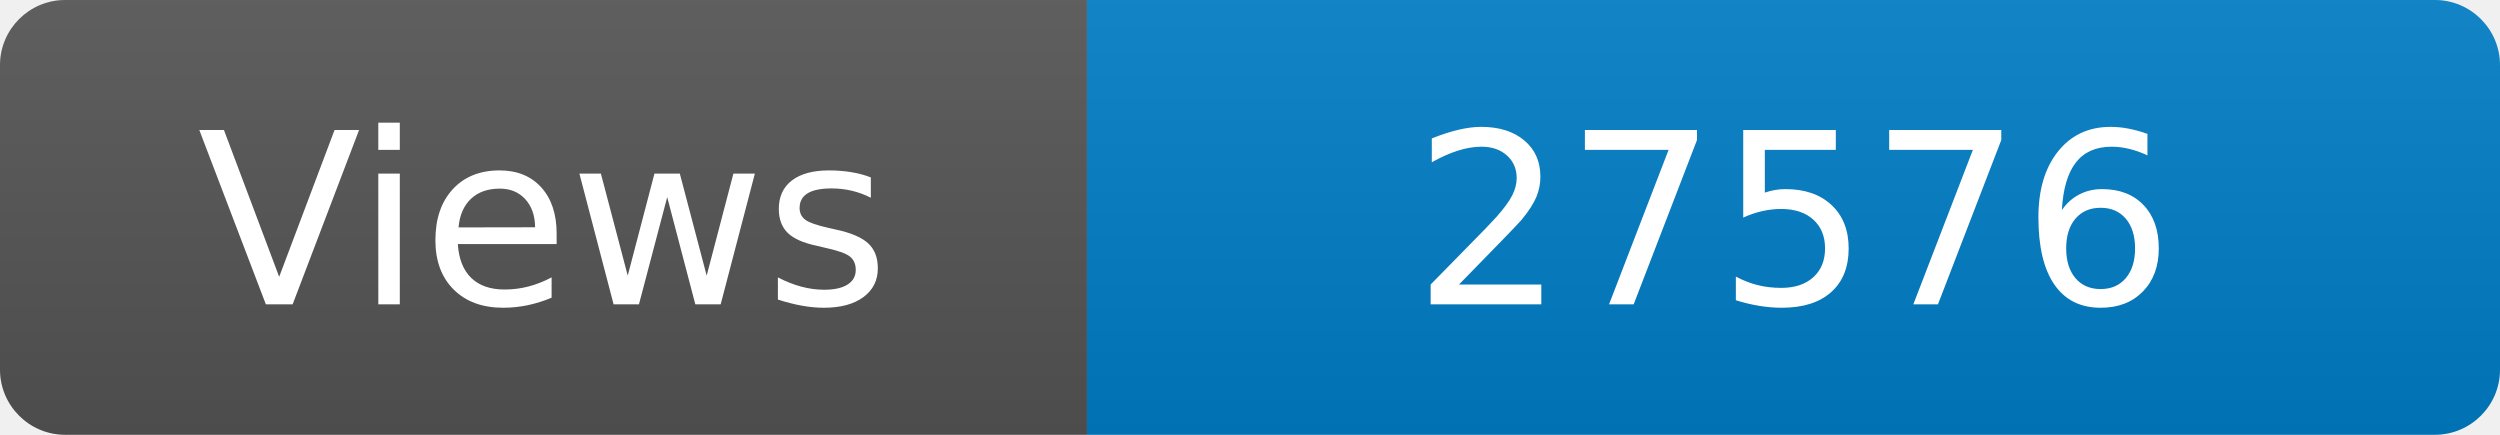
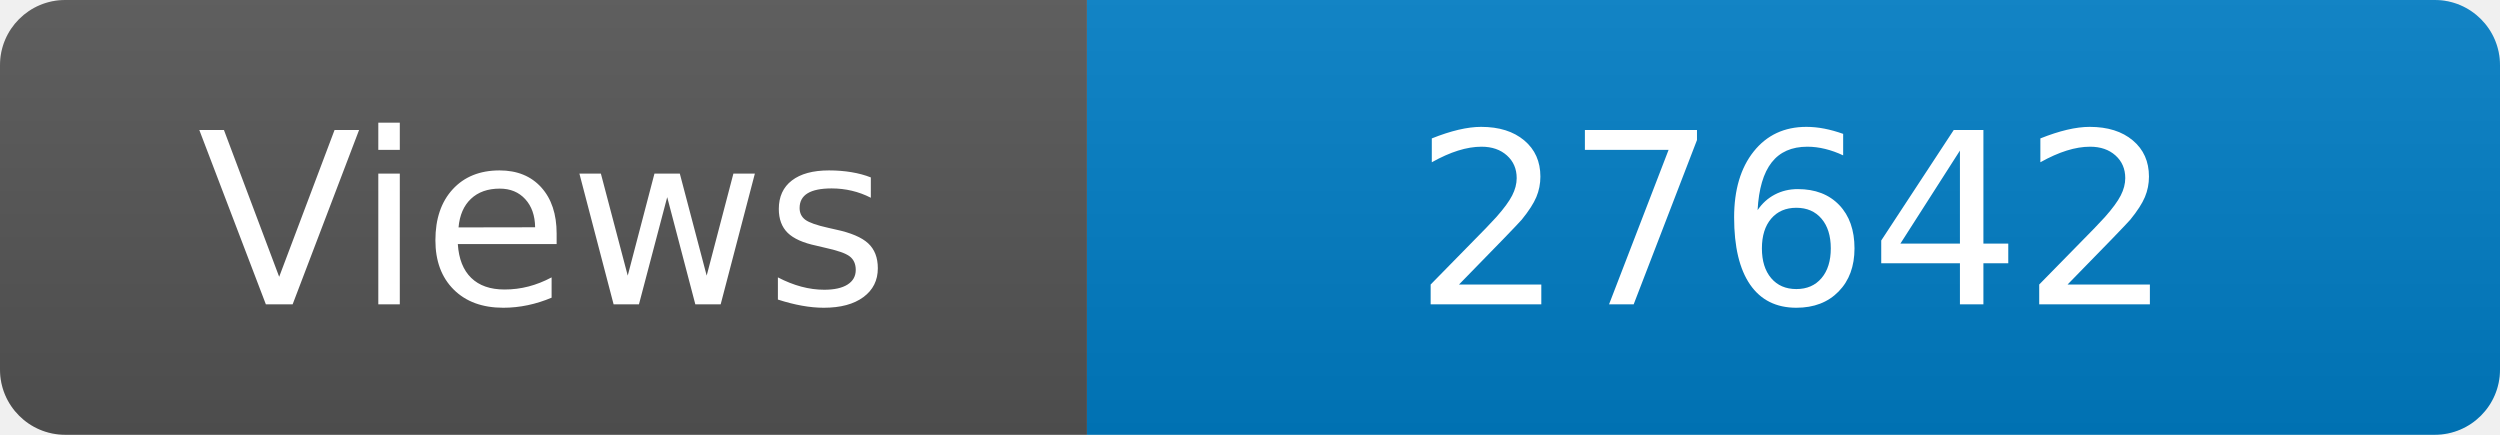
<svg xmlns="http://www.w3.org/2000/svg" width="115" height="20" role="img" aria-label="Maintained?: yes">
  <linearGradient id="s" x2="0" y2="100%">
    <stop offset="0" stop-color="#bbb" stop-opacity=".1" />
    <stop offset="1" stop-opacity=".1" />
  </linearGradient>
  <clipPath id="r">
    <rect width="115" height="20" rx="3" fill="#fff" />
  </clipPath>
  <g clip-path="url(#r)">
    <rect width="50" height="20" fill="#555" />
    <rect x="50" width="160" height="20" fill="#007ec6" />
    <rect width="115" height="20" fill="url(#s)" />
  </g>
  <g fill="#fff" text-anchor="middle" font-family="Verdana,Geneva,DejaVu Sans,sans-serif" font-size="110">
    <text x="250" y="140" transform="scale(.1)" fill="#fff">Views</text>
-     <text x="825" y="140" transform="scale(.1)" fill="#fff">27576</text>
+     <text x="825" y="140" transform="scale(.1)" fill="#fff">27642</text>
  </g>
</svg>
